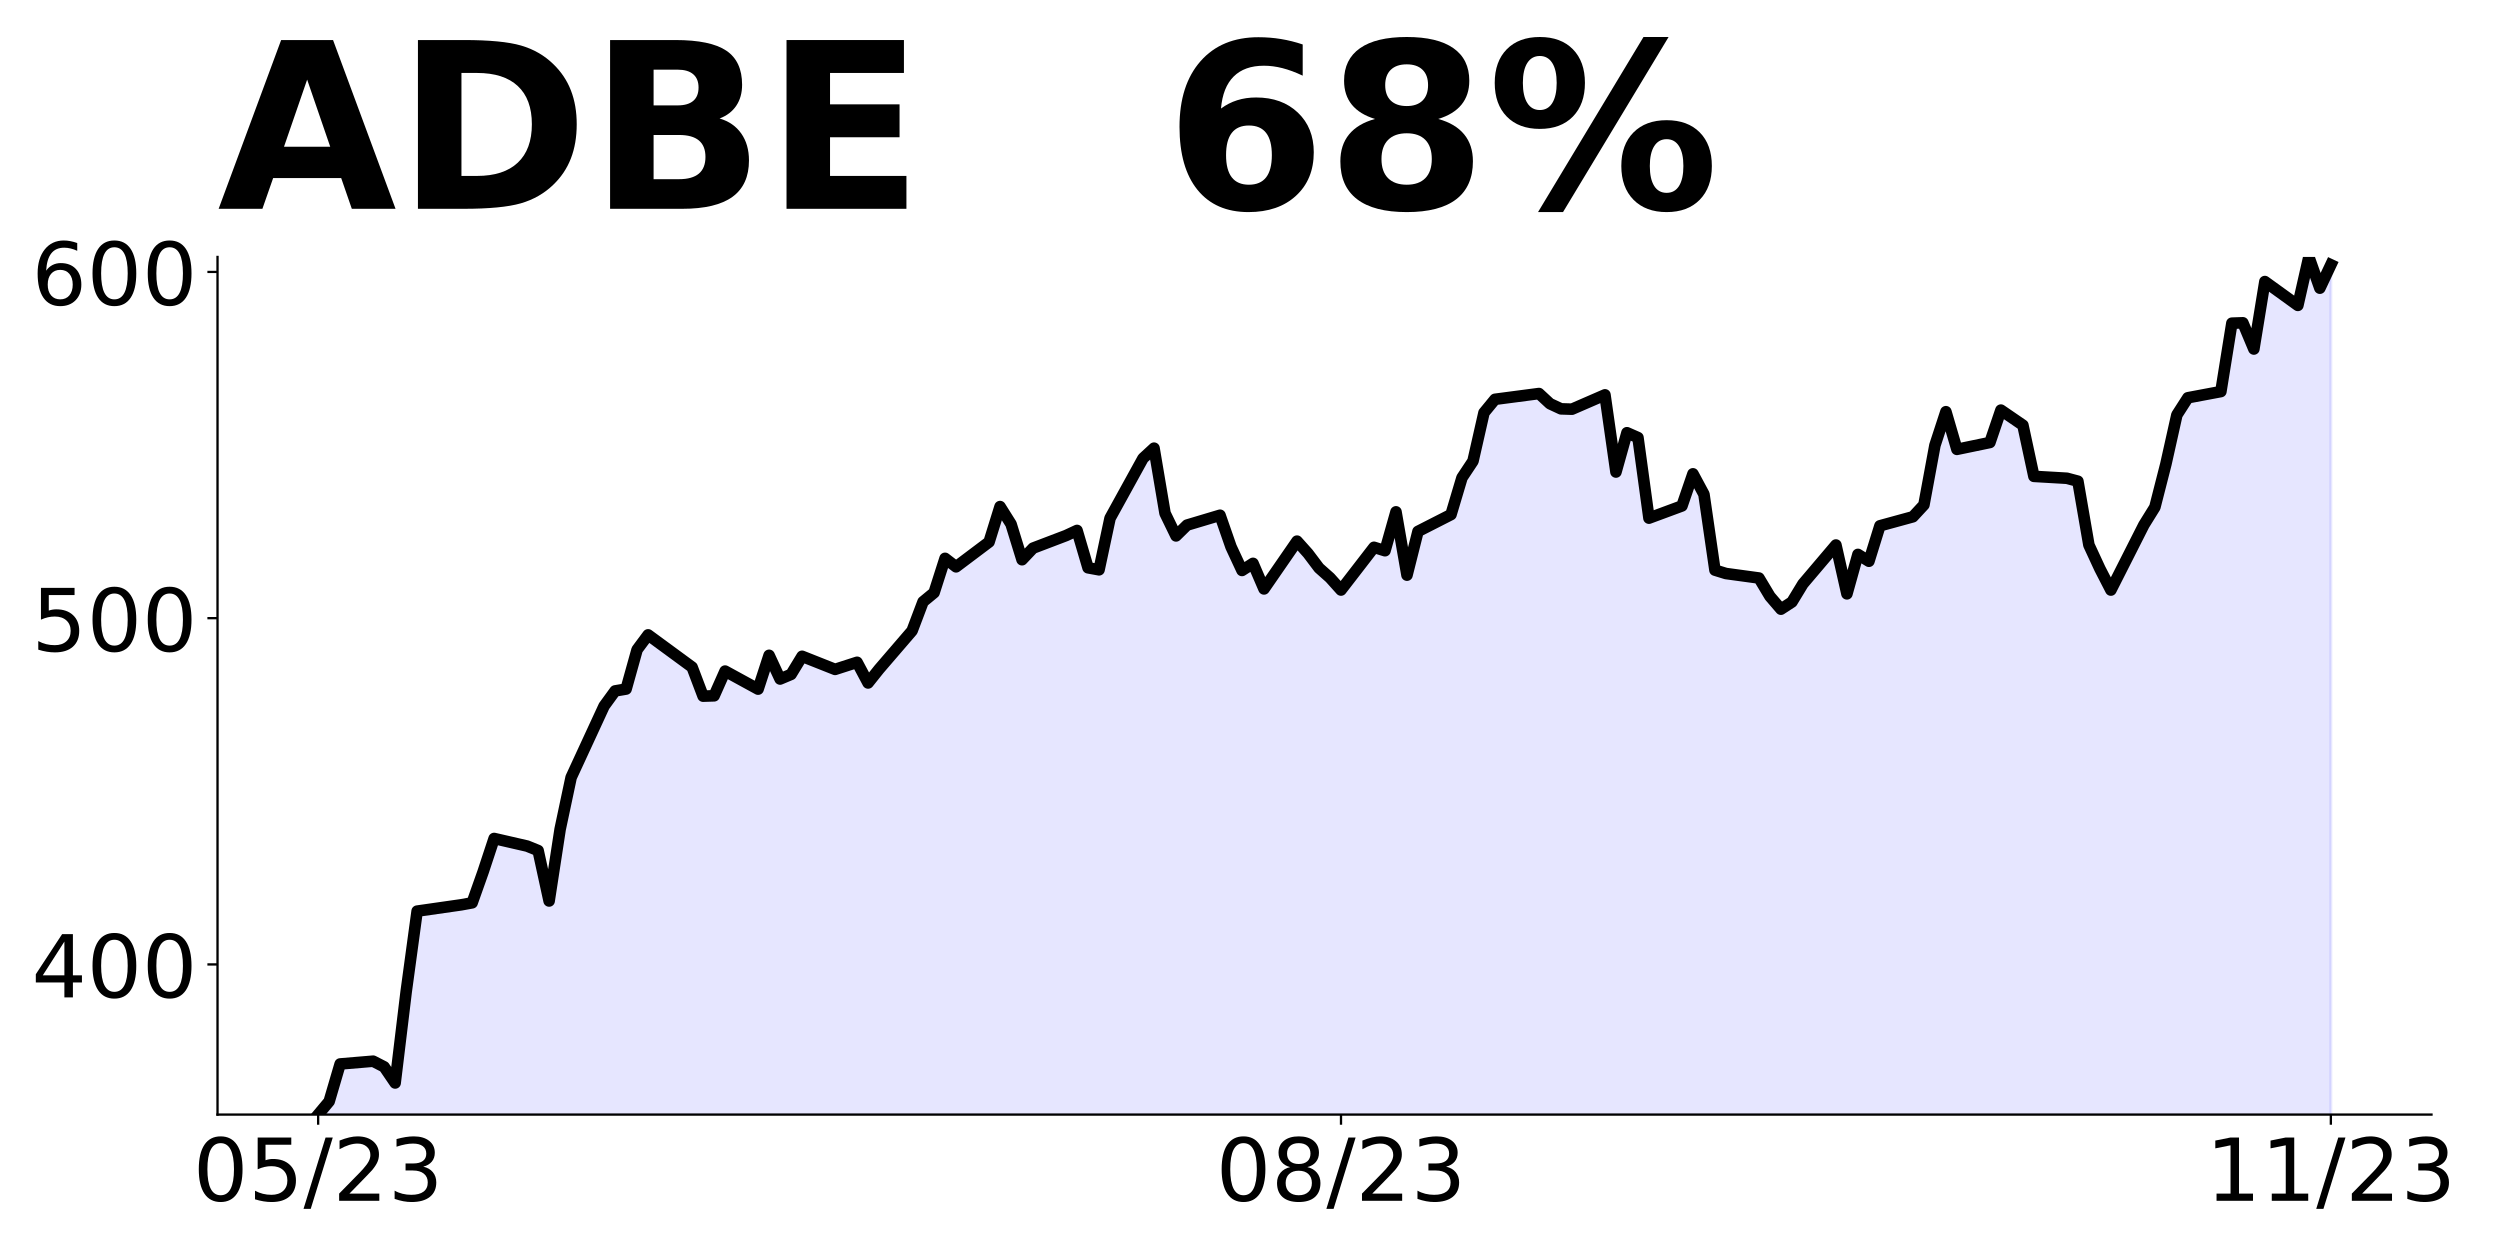
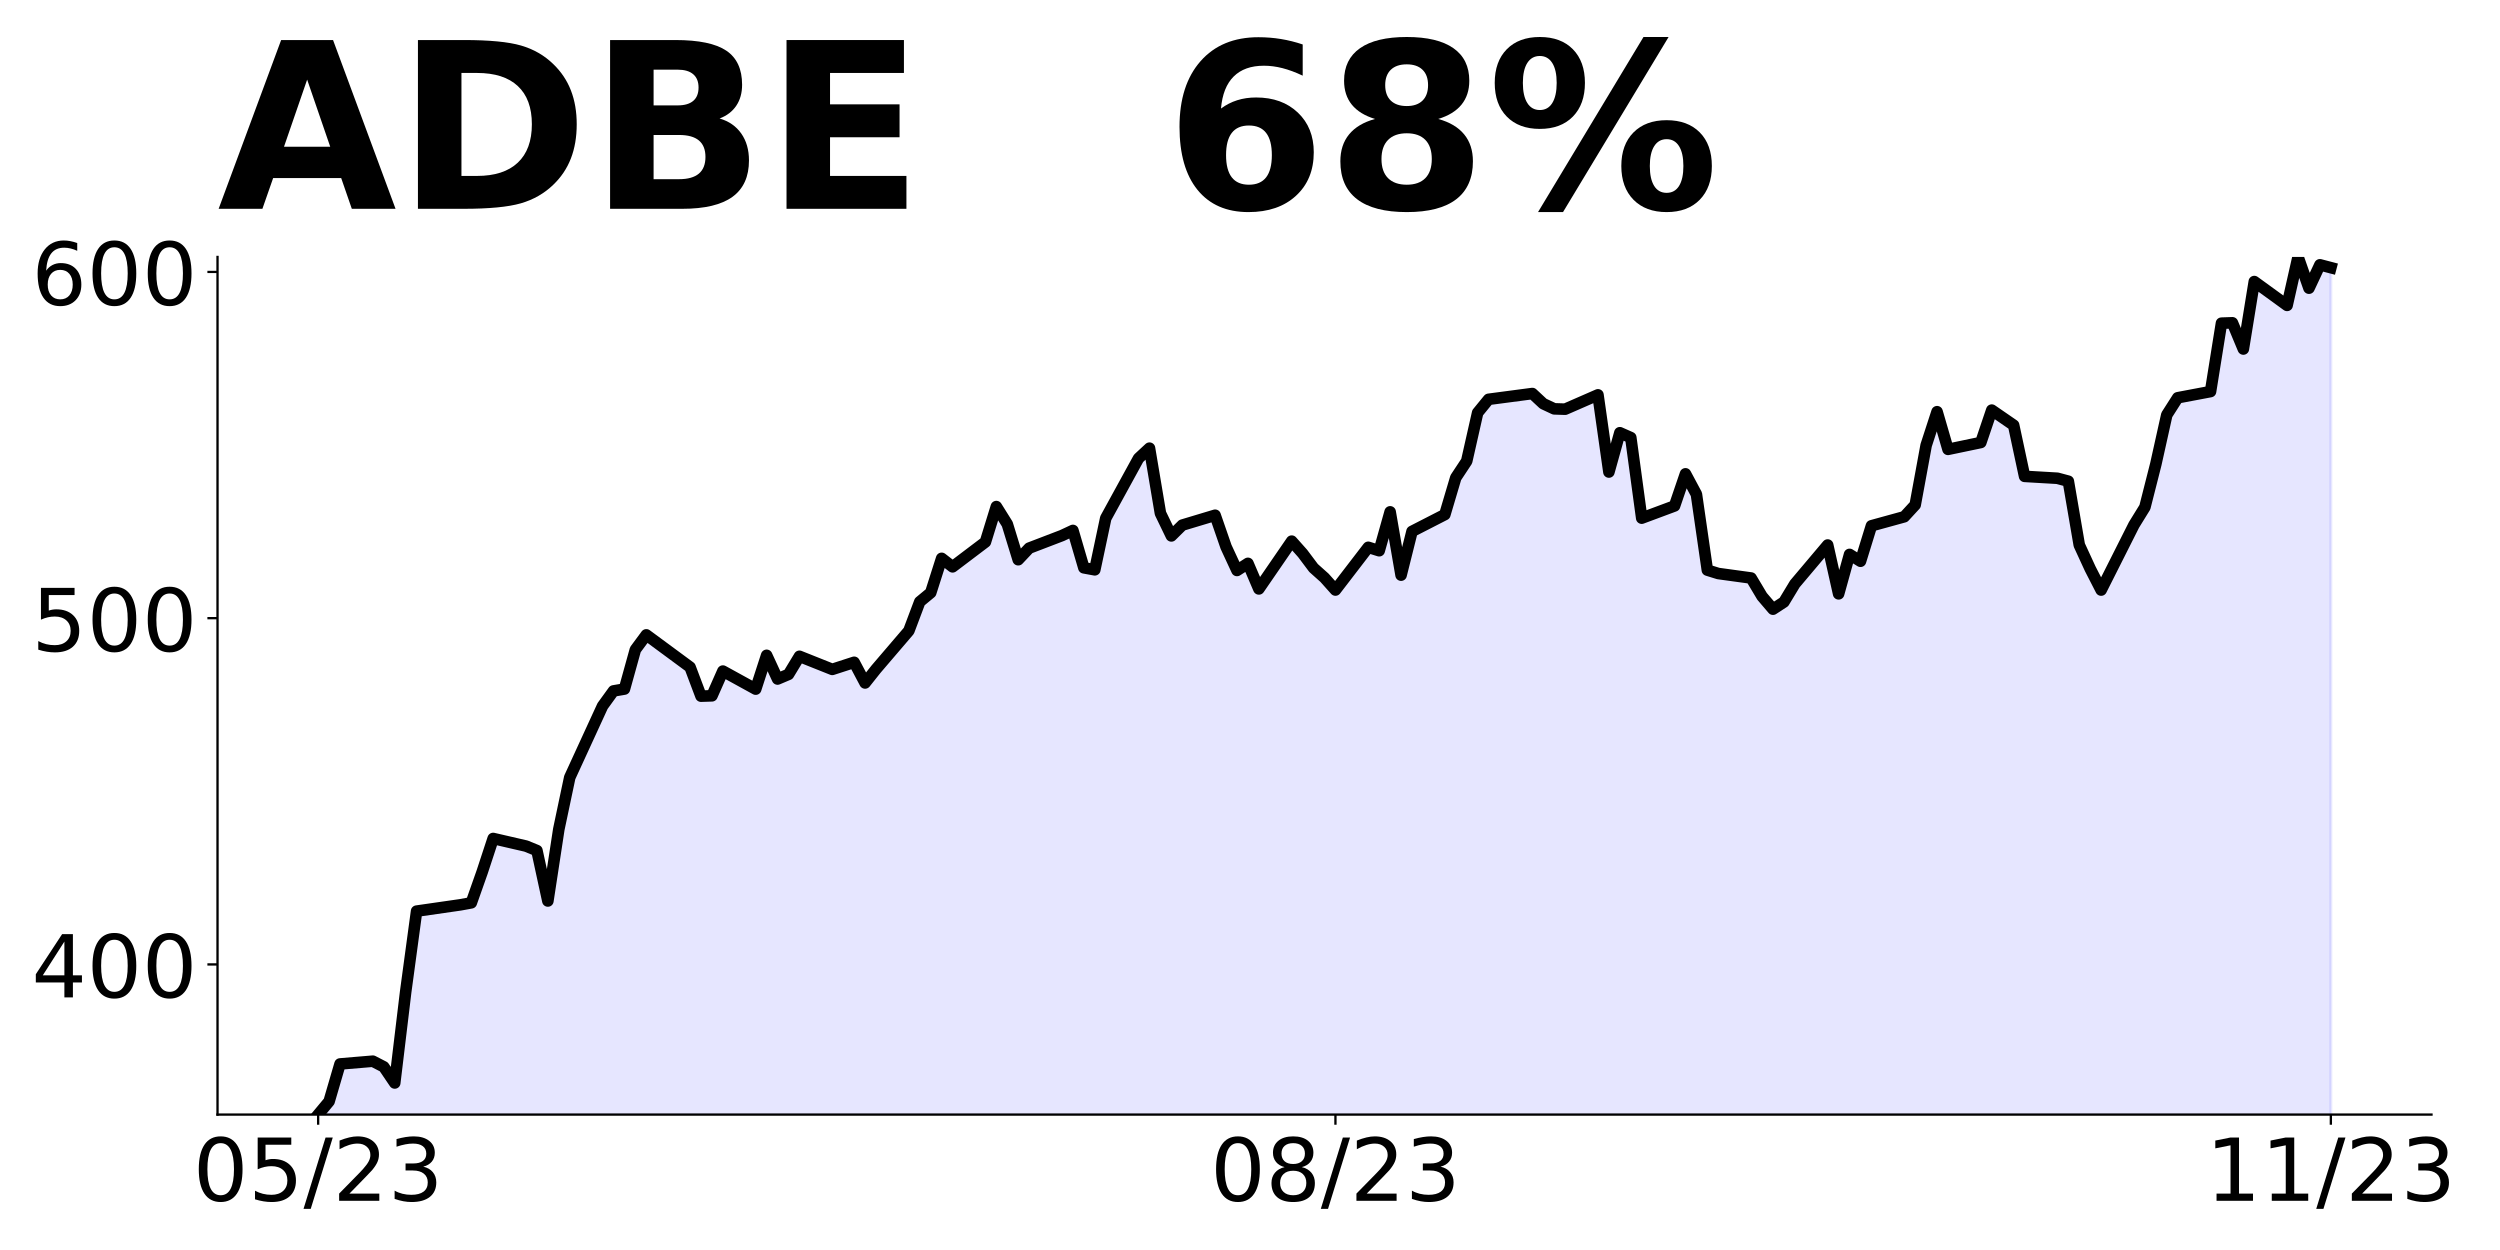
<svg xmlns="http://www.w3.org/2000/svg" xmlns:xlink="http://www.w3.org/1999/xlink" height="432pt" version="1.1" viewBox="0 0 864 432" width="864pt">
  <defs>
    <style type="text/css">
*{stroke-linecap:butt;stroke-linejoin:round;}
  </style>
  </defs>
  <g id="figure_1">
    <g id="patch_1">
      <path d="M 0 432  L 864 432  L 864 0  L 0 0  z " style="fill:none;" />
    </g>
    <g id="axes_1">
      <g id="patch_2">
        <path d="M 75.175 385.2  L 840.324 385.2  L 840.324 88.8  L 75.175 88.8  z " style="fill:none;" />
      </g>
      <g id="PolyCollection_1">
-         <path clip-path="url(#paac002214f)" d="M 109.954 811.947  L 109.954 385.2  L 113.756 380.653  L 117.557 367.706  L 128.96 366.748  L 132.761 368.699  L 136.562 374.275  L 140.363 342.804  L 144.164 314.887  L 159.368 312.709  L 163.169 312.015  L 166.97 301.294  L 170.771 289.782  L 182.174 292.403  L 185.975 293.947  L 189.776 311.381  L 193.577 286.599  L 197.378 268.686  L 208.781 244  L 212.583 238.783  L 216.384 238.137  L 220.185 224.519  L 223.986 219.41  L 239.19 230.562  L 242.991 240.59  L 246.792 240.47  L 250.593 231.926  L 261.996 238.161  L 265.797 226.482  L 269.598 234.667  L 273.399 233.063  L 277.2 226.817  L 288.603 231.34  L 296.205 228.887  L 300.006 236.031  L 303.807 231.268  L 315.211 218.01  L 319.012 207.97  L 322.813 204.835  L 326.614 192.965  L 330.415 195.896  L 341.818 187.317  L 345.619 175.076  L 349.42 181.13  L 353.221 193.443  L 357.022 189.435  L 368.425 185.091  L 372.226 183.32  L 376.027 196.232  L 379.828 196.926  L 383.629 179.096  L 395.032 158.395  L 398.833 154.889  L 402.634 177.385  L 406.435 185.211  L 410.236 181.477  L 421.64 178.067  L 425.441 188.992  L 429.242 197.153  L 433.043 194.7  L 436.844 203.531  L 448.247 187.018  L 452.048 191.266  L 455.849 196.303  L 459.65 199.678  L 463.451 203.914  L 474.854 189.148  L 478.655 190.332  L 482.456 176.894  L 486.257 198.768  L 490.058 183.655  L 501.461 177.84  L 505.262 165.096  L 509.063 159.364  L 512.864 142.635  L 516.666 138.005  L 531.87 136.006  L 535.671 139.524  L 539.472 141.295  L 543.273 141.415  L 554.676 136.461  L 558.477 163.133  L 562.278 149.552  L 566.079 151.227  L 569.88 179.072  L 581.283 174.848  L 585.084 163.756  L 588.885 170.828  L 592.686 197.033  L 596.487 198.206  L 607.89 199.762  L 611.691 206.104  L 615.492 210.531  L 619.294 208.054  L 623.095 201.796  L 634.498 188.358  L 638.299 205.23  L 642.1 191.601  L 645.901 193.97  L 649.702 181.717  L 661.105 178.594  L 664.906 174.489  L 668.707 153.919  L 672.508 142.288  L 676.309 155.296  L 687.712 152.926  L 691.513 141.738  L 695.314 144.394  L 699.115 146.943  L 702.916 164.629  L 714.319 165.287  L 718.121 166.304  L 721.922 188.346  L 725.723 196.555  L 729.524 203.926  L 740.927 181.406  L 744.728 175.279  L 748.529 160.393  L 752.33 143.389  L 756.131 137.466  L 767.534 135.324  L 771.335 111.691  L 775.136 111.56  L 778.937 120.618  L 782.738 97.308  L 794.141 105.541  L 797.942 88.8  L 801.743 99.593  L 805.544 91.516  L 805.544 811.947  L 805.544 811.947  L 801.743 811.947  L 797.942 811.947  L 794.141 811.947  L 782.738 811.947  L 778.937 811.947  L 775.136 811.947  L 771.335 811.947  L 767.534 811.947  L 756.131 811.947  L 752.33 811.947  L 748.529 811.947  L 744.728 811.947  L 740.927 811.947  L 729.524 811.947  L 725.723 811.947  L 721.922 811.947  L 718.121 811.947  L 714.319 811.947  L 702.916 811.947  L 699.115 811.947  L 695.314 811.947  L 691.513 811.947  L 687.712 811.947  L 676.309 811.947  L 672.508 811.947  L 668.707 811.947  L 664.906 811.947  L 661.105 811.947  L 649.702 811.947  L 645.901 811.947  L 642.1 811.947  L 638.299 811.947  L 634.498 811.947  L 623.095 811.947  L 619.294 811.947  L 615.492 811.947  L 611.691 811.947  L 607.89 811.947  L 596.487 811.947  L 592.686 811.947  L 588.885 811.947  L 585.084 811.947  L 581.283 811.947  L 569.88 811.947  L 566.079 811.947  L 562.278 811.947  L 558.477 811.947  L 554.676 811.947  L 543.273 811.947  L 539.472 811.947  L 535.671 811.947  L 531.87 811.947  L 516.666 811.947  L 512.864 811.947  L 509.063 811.947  L 505.262 811.947  L 501.461 811.947  L 490.058 811.947  L 486.257 811.947  L 482.456 811.947  L 478.655 811.947  L 474.854 811.947  L 463.451 811.947  L 459.65 811.947  L 455.849 811.947  L 452.048 811.947  L 448.247 811.947  L 436.844 811.947  L 433.043 811.947  L 429.242 811.947  L 425.441 811.947  L 421.64 811.947  L 410.236 811.947  L 406.435 811.947  L 402.634 811.947  L 398.833 811.947  L 395.032 811.947  L 383.629 811.947  L 379.828 811.947  L 376.027 811.947  L 372.226 811.947  L 368.425 811.947  L 357.022 811.947  L 353.221 811.947  L 349.42 811.947  L 345.619 811.947  L 341.818 811.947  L 330.415 811.947  L 326.614 811.947  L 322.813 811.947  L 319.012 811.947  L 315.211 811.947  L 303.807 811.947  L 300.006 811.947  L 296.205 811.947  L 288.603 811.947  L 277.2 811.947  L 273.399 811.947  L 269.598 811.947  L 265.797 811.947  L 261.996 811.947  L 250.593 811.947  L 246.792 811.947  L 242.991 811.947  L 239.19 811.947  L 223.986 811.947  L 220.185 811.947  L 216.384 811.947  L 212.583 811.947  L 208.781 811.947  L 197.378 811.947  L 193.577 811.947  L 189.776 811.947  L 185.975 811.947  L 182.174 811.947  L 170.771 811.947  L 166.97 811.947  L 163.169 811.947  L 159.368 811.947  L 144.164 811.947  L 140.363 811.947  L 136.562 811.947  L 132.761 811.947  L 128.96 811.947  L 117.557 811.947  L 113.756 811.947  L 109.954 811.947  z " style="fill:#0000ff;fill-opacity:0.1;stroke:#0000ff;stroke-opacity:0.1;" />
+         <path clip-path="url(#pb49b837af1)" d="M 109.954 811.947  L 109.954 385.2  L 113.735 380.653  L 117.515 367.706  L 128.856 366.748  L 132.637 368.699  L 136.417 374.275  L 140.198 342.804  L 143.978 314.887  L 159.099 312.709  L 162.88 312.015  L 166.66 301.294  L 170.441 289.782  L 181.782 292.403  L 185.562 293.947  L 189.342 311.381  L 193.123 286.599  L 196.903 268.686  L 208.244 244  L 212.025 238.783  L 215.805 238.137  L 219.586 224.519  L 223.366 219.41  L 238.487 230.562  L 242.268 240.59  L 246.048 240.47  L 249.829 231.926  L 261.17 238.161  L 264.95 226.482  L 268.73 234.667  L 272.511 233.063  L 276.291 226.817  L 287.632 231.34  L 295.193 228.887  L 298.973 236.031  L 302.754 231.268  L 314.095 218.01  L 317.875 207.97  L 321.656 204.835  L 325.436 192.965  L 329.217 195.896  L 340.558 187.317  L 344.338 175.076  L 348.118 181.13  L 351.899 193.443  L 355.679 189.435  L 367.02 185.091  L 370.801 183.32  L 374.581 196.232  L 378.361 196.926  L 382.142 179.096  L 393.483 158.395  L 397.263 154.889  L 401.044 177.385  L 404.824 185.211  L 408.604 181.477  L 419.946 178.067  L 423.726 188.992  L 427.506 197.153  L 431.287 194.7  L 435.067 203.531  L 446.408 187.018  L 450.189 191.266  L 453.969 196.303  L 457.749 199.678  L 461.53 203.914  L 472.871 189.148  L 476.651 190.332  L 480.432 176.894  L 484.212 198.768  L 487.992 183.655  L 499.334 177.84  L 503.114 165.096  L 506.894 159.364  L 510.675 142.635  L 514.455 138.005  L 529.577 136.006  L 533.357 139.524  L 537.137 141.295  L 540.918 141.415  L 552.259 136.461  L 556.039 163.133  L 559.82 149.552  L 563.6 151.227  L 567.38 179.072  L 578.722 174.848  L 582.502 163.756  L 586.282 170.828  L 590.063 197.033  L 593.843 198.206  L 605.184 199.762  L 608.965 206.104  L 612.745 210.531  L 616.525 208.054  L 620.306 201.796  L 631.647 188.358  L 635.427 205.23  L 639.208 191.601  L 642.988 193.97  L 646.768 181.717  L 658.11 178.594  L 661.89 174.489  L 665.67 153.919  L 669.451 142.288  L 673.231 155.296  L 684.572 152.926  L 688.353 141.738  L 692.133 144.394  L 695.913 146.943  L 699.694 164.629  L 711.035 165.287  L 714.815 166.304  L 718.596 188.346  L 722.376 196.555  L 726.156 203.926  L 737.498 181.406  L 741.278 175.279  L 745.058 160.393  L 748.839 143.389  L 752.619 137.466  L 763.96 135.324  L 767.741 111.691  L 771.521 111.56  L 775.301 120.618  L 779.082 97.308  L 790.423 105.541  L 794.203 88.8  L 797.984 99.593  L 801.764 91.516  L 805.544 92.51  L 805.544 811.947  L 805.544 811.947  L 801.764 811.947  L 797.984 811.947  L 794.203 811.947  L 790.423 811.947  L 779.082 811.947  L 775.301 811.947  L 771.521 811.947  L 767.741 811.947  L 763.96 811.947  L 752.619 811.947  L 748.839 811.947  L 745.058 811.947  L 741.278 811.947  L 737.498 811.947  L 726.156 811.947  L 722.376 811.947  L 718.596 811.947  L 714.815 811.947  L 711.035 811.947  L 699.694 811.947  L 695.913 811.947  L 692.133 811.947  L 688.353 811.947  L 684.572 811.947  L 673.231 811.947  L 669.451 811.947  L 665.67 811.947  L 661.89 811.947  L 658.11 811.947  L 646.768 811.947  L 642.988 811.947  L 639.208 811.947  L 635.427 811.947  L 631.647 811.947  L 620.306 811.947  L 616.525 811.947  L 612.745 811.947  L 608.965 811.947  L 605.184 811.947  L 593.843 811.947  L 590.063 811.947  L 586.282 811.947  L 582.502 811.947  L 578.722 811.947  L 567.38 811.947  L 563.6 811.947  L 559.82 811.947  L 556.039 811.947  L 552.259 811.947  L 540.918 811.947  L 537.137 811.947  L 533.357 811.947  L 529.577 811.947  L 514.455 811.947  L 510.675 811.947  L 506.894 811.947  L 503.114 811.947  L 499.334 811.947  L 487.992 811.947  L 484.212 811.947  L 480.432 811.947  L 476.651 811.947  L 472.871 811.947  L 461.53 811.947  L 457.749 811.947  L 453.969 811.947  L 450.189 811.947  L 446.408 811.947  L 435.067 811.947  L 431.287 811.947  L 427.506 811.947  L 423.726 811.947  L 419.946 811.947  L 408.604 811.947  L 404.824 811.947  L 401.044 811.947  L 397.263 811.947  L 393.483 811.947  L 382.142 811.947  L 378.361 811.947  L 374.581 811.947  L 370.801 811.947  L 367.02 811.947  L 355.679 811.947  L 351.899 811.947  L 348.118 811.947  L 344.338 811.947  L 340.558 811.947  L 329.217 811.947  L 325.436 811.947  L 321.656 811.947  L 317.875 811.947  L 314.095 811.947  L 302.754 811.947  L 298.973 811.947  L 295.193 811.947  L 287.632 811.947  L 276.291 811.947  L 272.511 811.947  L 268.73 811.947  L 264.95 811.947  L 261.17 811.947  L 249.829 811.947  L 246.048 811.947  L 242.268 811.947  L 238.487 811.947  L 223.366 811.947  L 219.586 811.947  L 215.805 811.947  L 212.025 811.947  L 208.244 811.947  L 196.903 811.947  L 193.123 811.947  L 189.342 811.947  L 185.562 811.947  L 181.782 811.947  L 170.441 811.947  L 166.66 811.947  L 162.88 811.947  L 159.099 811.947  L 143.978 811.947  L 140.198 811.947  L 136.417 811.947  L 132.637 811.947  L 128.856 811.947  L 117.515 811.947  L 113.735 811.947  L 109.954 811.947  z " style="fill:#0000ff;fill-opacity:0.1;stroke:#0000ff;stroke-opacity:0.1;" />
      </g>
      <g id="matplotlib.axis_1">
        <g id="xtick_1">
          <g id="line2d_1">
            <defs>
-               <path d="M 0 0  L 0 3.5  " id="m594c3c68c4" style="stroke:#000000;stroke-width:0.8;" />
+               <path d="M 0 0  L 0 3.5  " id="m41a24e942c" style="stroke:#000000;stroke-width:0.8;" />
            </defs>
            <g>
-               <use style="stroke:#000000;stroke-width:0.8;" x="109.954" xlink:href="#m594c3c68c4" y="385.2" />
+               <use style="stroke:#000000;stroke-width:0.8;" x="109.954" xlink:href="#m41a24e942c" y="385.2" />
            </g>
          </g>
          <g id="text_1">
            <defs>
              <path d="M 31.781 66.406  Q 24.172 66.406 20.328 58.906  Q 16.5 51.422 16.5 36.375  Q 16.5 21.391 20.328 13.891  Q 24.172 6.391 31.781 6.391  Q 39.453 6.391 43.281 13.891  Q 47.125 21.391 47.125 36.375  Q 47.125 51.422 43.281 58.906  Q 39.453 66.406 31.781 66.406  z M 31.781 74.219  Q 44.047 74.219 50.516 64.516  Q 56.984 54.828 56.984 36.375  Q 56.984 17.969 50.516 8.266  Q 44.047 -1.422 31.781 -1.422  Q 19.531 -1.422 13.062 8.266  Q 6.594 17.969 6.594 36.375  Q 6.594 54.828 13.062 64.516  Q 19.531 74.219 31.781 74.219  z " id="DejaVuSans-48" />
              <path d="M 10.797 72.906  L 49.516 72.906  L 49.516 64.594  L 19.828 64.594  L 19.828 46.734  Q 21.969 47.469 24.109 47.828  Q 26.266 48.188 28.422 48.188  Q 40.625 48.188 47.75 41.5  Q 54.891 34.812 54.891 23.391  Q 54.891 11.625 47.562 5.094  Q 40.234 -1.422 26.906 -1.422  Q 22.312 -1.422 17.547 -0.641  Q 12.797 0.141 7.719 1.703  L 7.719 11.625  Q 12.109 9.234 16.797 8.062  Q 21.484 6.891 26.703 6.891  Q 35.156 6.891 40.078 11.328  Q 45.016 15.766 45.016 23.391  Q 45.016 31 40.078 35.438  Q 35.156 39.891 26.703 39.891  Q 22.75 39.891 18.812 39.016  Q 14.891 38.141 10.797 36.281  z " id="DejaVuSans-53" />
              <path d="M 25.391 72.906  L 33.688 72.906  L 8.297 -9.281  L 0 -9.281  z " id="DejaVuSans-47" />
              <path d="M 19.188 8.297  L 53.609 8.297  L 53.609 0  L 7.328 0  L 7.328 8.297  Q 12.938 14.109 22.625 23.891  Q 32.328 33.688 34.812 36.531  Q 39.547 41.844 41.422 45.531  Q 43.312 49.219 43.312 52.781  Q 43.312 58.594 39.234 62.25  Q 35.156 65.922 28.609 65.922  Q 23.969 65.922 18.812 64.312  Q 13.672 62.703 7.812 59.422  L 7.812 69.391  Q 13.766 71.781 18.938 73  Q 24.125 74.219 28.422 74.219  Q 39.75 74.219 46.484 68.547  Q 53.219 62.891 53.219 53.422  Q 53.219 48.922 51.531 44.891  Q 49.859 40.875 45.406 35.406  Q 44.188 33.984 37.641 27.219  Q 31.109 20.453 19.188 8.297  z " id="DejaVuSans-50" />
              <path d="M 40.578 39.312  Q 47.656 37.797 51.625 33  Q 55.609 28.219 55.609 21.188  Q 55.609 10.406 48.188 4.484  Q 40.766 -1.422 27.094 -1.422  Q 22.516 -1.422 17.656 -0.516  Q 12.797 0.391 7.625 2.203  L 7.625 11.719  Q 11.719 9.328 16.594 8.109  Q 21.484 6.891 26.812 6.891  Q 36.078 6.891 40.938 10.547  Q 45.797 14.203 45.797 21.188  Q 45.797 27.641 41.281 31.266  Q 36.766 34.906 28.719 34.906  L 20.219 34.906  L 20.219 43.016  L 29.109 43.016  Q 36.375 43.016 40.234 45.922  Q 44.094 48.828 44.094 54.297  Q 44.094 59.906 40.109 62.906  Q 36.141 65.922 28.719 65.922  Q 24.656 65.922 20.016 65.031  Q 15.375 64.156 9.812 62.312  L 9.812 71.094  Q 15.438 72.656 20.344 73.438  Q 25.25 74.219 29.594 74.219  Q 40.828 74.219 47.359 69.109  Q 53.906 64.016 53.906 55.328  Q 53.906 49.266 50.438 45.094  Q 46.969 40.922 40.578 39.312  z " id="DejaVuSans-51" />
            </defs>
            <g transform="translate(66.72637 414.9953)scale(0.3 -0.3)">
              <use xlink:href="#DejaVuSans-48" />
              <use x="63.623" xlink:href="#DejaVuSans-53" />
              <use x="127.246" xlink:href="#DejaVuSans-47" />
              <use x="160.938" xlink:href="#DejaVuSans-50" />
              <use x="224.561" xlink:href="#DejaVuSans-51" />
            </g>
          </g>
        </g>
        <g id="xtick_2">
          <g id="line2d_2">
            <g>
-               <use style="stroke:#000000;stroke-width:0.8;" x="463.451" xlink:href="#m594c3c68c4" y="385.2" />
+               <use style="stroke:#000000;stroke-width:0.8;" x="461.53" xlink:href="#m41a24e942c" y="385.2" />
            </g>
          </g>
          <g id="text_2">
            <defs>
              <path d="M 31.781 34.625  Q 24.75 34.625 20.719 30.859  Q 16.703 27.094 16.703 20.516  Q 16.703 13.922 20.719 10.156  Q 24.75 6.391 31.781 6.391  Q 38.812 6.391 42.859 10.172  Q 46.922 13.969 46.922 20.516  Q 46.922 27.094 42.891 30.859  Q 38.875 34.625 31.781 34.625  z M 21.922 38.812  Q 15.578 40.375 12.031 44.719  Q 8.5 49.078 8.5 55.328  Q 8.5 64.062 14.719 69.141  Q 20.953 74.219 31.781 74.219  Q 42.672 74.219 48.875 69.141  Q 55.078 64.062 55.078 55.328  Q 55.078 49.078 51.531 44.719  Q 48 40.375 41.703 38.812  Q 48.828 37.156 52.797 32.312  Q 56.781 27.484 56.781 20.516  Q 56.781 9.906 50.312 4.234  Q 43.844 -1.422 31.781 -1.422  Q 19.734 -1.422 13.25 4.234  Q 6.781 9.906 6.781 20.516  Q 6.781 27.484 10.781 32.312  Q 14.797 37.156 21.922 38.812  z M 18.312 54.391  Q 18.312 48.734 21.844 45.562  Q 25.391 42.391 31.781 42.391  Q 38.141 42.391 41.719 45.562  Q 45.312 48.734 45.312 54.391  Q 45.312 60.062 41.719 63.234  Q 38.141 66.406 31.781 66.406  Q 25.391 66.406 21.844 63.234  Q 18.312 60.062 18.312 54.391  z " id="DejaVuSans-56" />
            </defs>
-             <g transform="translate(420.2229 414.9953)scale(0.3 -0.3)">
+             <g transform="translate(418.3017 414.9953)scale(0.3 -0.3)">
              <use xlink:href="#DejaVuSans-48" />
              <use x="63.623" xlink:href="#DejaVuSans-56" />
              <use x="127.246" xlink:href="#DejaVuSans-47" />
              <use x="160.938" xlink:href="#DejaVuSans-50" />
              <use x="224.561" xlink:href="#DejaVuSans-51" />
            </g>
          </g>
        </g>
        <g id="xtick_3">
          <g id="line2d_3">
            <g>
-               <use style="stroke:#000000;stroke-width:0.8;" x="805.544" xlink:href="#m594c3c68c4" y="385.2" />
+               <use style="stroke:#000000;stroke-width:0.8;" x="805.544" xlink:href="#m41a24e942c" y="385.2" />
            </g>
          </g>
          <g id="text_3">
            <defs>
              <path d="M 12.406 8.297  L 28.516 8.297  L 28.516 63.922  L 10.984 60.406  L 10.984 69.391  L 28.422 72.906  L 38.281 72.906  L 38.281 8.297  L 54.391 8.297  L 54.391 0  L 12.406 0  z " id="DejaVuSans-49" />
            </defs>
            <g transform="translate(762.3162 414.9953)scale(0.3 -0.3)">
              <use xlink:href="#DejaVuSans-49" />
              <use x="63.623" xlink:href="#DejaVuSans-49" />
              <use x="127.246" xlink:href="#DejaVuSans-47" />
              <use x="160.938" xlink:href="#DejaVuSans-50" />
              <use x="224.561" xlink:href="#DejaVuSans-51" />
            </g>
          </g>
        </g>
      </g>
      <g id="matplotlib.axis_2">
        <g id="ytick_1">
          <g id="line2d_4">
            <defs>
-               <path d="M 0 0  L -3.5 0  " id="m117e05a84d" style="stroke:#000000;stroke-width:0.8;" />
+               <path d="M 0 0  L -3.5 0  " id="mceb84b522e" style="stroke:#000000;stroke-width:0.8;" />
            </defs>
            <g>
-               <use style="stroke:#000000;stroke-width:0.8;" x="75.175" xlink:href="#m117e05a84d" y="333.303" />
+               <use style="stroke:#000000;stroke-width:0.8;" x="75.175" xlink:href="#mceb84b522e" y="333.303" />
            </g>
          </g>
          <g id="text_4">
            <defs>
              <path d="M 37.797 64.312  L 12.891 25.391  L 37.797 25.391  z M 35.203 72.906  L 47.609 72.906  L 47.609 25.391  L 58.016 25.391  L 58.016 17.188  L 47.609 17.188  L 47.609 0  L 37.797 0  L 37.797 17.188  L 4.891 17.188  L 4.891 26.703  z " id="DejaVuSans-52" />
            </defs>
            <g transform="translate(10.9125 344.7007)scale(0.3 -0.3)">
              <use xlink:href="#DejaVuSans-52" />
              <use x="63.623" xlink:href="#DejaVuSans-48" />
              <use x="127.246" xlink:href="#DejaVuSans-48" />
            </g>
          </g>
        </g>
        <g id="ytick_2">
          <g id="line2d_5">
            <g>
-               <use style="stroke:#000000;stroke-width:0.8;" x="75.175" xlink:href="#m117e05a84d" y="213.642" />
+               <use style="stroke:#000000;stroke-width:0.8;" x="75.175" xlink:href="#mceb84b522e" y="213.642" />
            </g>
          </g>
          <g id="text_5">
            <g transform="translate(10.9125 225.0399)scale(0.3 -0.3)">
              <use xlink:href="#DejaVuSans-53" />
              <use x="63.623" xlink:href="#DejaVuSans-48" />
              <use x="127.246" xlink:href="#DejaVuSans-48" />
            </g>
          </g>
        </g>
        <g id="ytick_3">
          <g id="line2d_6">
            <g>
-               <use style="stroke:#000000;stroke-width:0.8;" x="75.175" xlink:href="#m117e05a84d" y="93.981" />
+               <use style="stroke:#000000;stroke-width:0.8;" x="75.175" xlink:href="#mceb84b522e" y="93.981" />
            </g>
          </g>
          <g id="text_6">
            <defs>
              <path d="M 33.016 40.375  Q 26.375 40.375 22.484 35.828  Q 18.609 31.297 18.609 23.391  Q 18.609 15.531 22.484 10.953  Q 26.375 6.391 33.016 6.391  Q 39.656 6.391 43.531 10.953  Q 47.406 15.531 47.406 23.391  Q 47.406 31.297 43.531 35.828  Q 39.656 40.375 33.016 40.375  z M 52.594 71.297  L 52.594 62.312  Q 48.875 64.062 45.094 64.984  Q 41.312 65.922 37.594 65.922  Q 27.828 65.922 22.672 59.328  Q 17.531 52.734 16.797 39.406  Q 19.672 43.656 24.016 45.922  Q 28.375 48.188 33.594 48.188  Q 44.578 48.188 50.953 41.516  Q 57.328 34.859 57.328 23.391  Q 57.328 12.156 50.688 5.359  Q 44.047 -1.422 33.016 -1.422  Q 20.359 -1.422 13.672 8.266  Q 6.984 17.969 6.984 36.375  Q 6.984 53.656 15.188 63.938  Q 23.391 74.219 37.203 74.219  Q 40.922 74.219 44.703 73.484  Q 48.484 72.75 52.594 71.297  z " id="DejaVuSans-54" />
            </defs>
            <g transform="translate(10.9125 105.379)scale(0.3 -0.3)">
              <use xlink:href="#DejaVuSans-54" />
              <use x="63.623" xlink:href="#DejaVuSans-48" />
              <use x="127.246" xlink:href="#DejaVuSans-48" />
            </g>
          </g>
        </g>
      </g>
      <g id="line2d_7">
-         <path clip-path="url(#paac002214f)" d="M 109.954 385.2  L 113.756 380.653  L 117.557 367.706  L 128.96 366.748  L 132.761 368.699  L 136.562 374.275  L 140.363 342.804  L 144.164 314.887  L 159.368 312.709  L 163.169 312.015  L 166.97 301.294  L 170.771 289.782  L 182.174 292.403  L 185.975 293.947  L 189.776 311.381  L 193.577 286.599  L 197.378 268.686  L 208.781 244  L 212.583 238.783  L 216.384 238.137  L 220.185 224.519  L 223.986 219.41  L 239.19 230.562  L 242.991 240.59  L 246.792 240.47  L 250.593 231.926  L 261.996 238.161  L 265.797 226.482  L 269.598 234.667  L 273.399 233.063  L 277.2 226.817  L 288.603 231.34  L 296.205 228.887  L 300.006 236.031  L 303.807 231.268  L 315.211 218.01  L 319.012 207.97  L 322.813 204.835  L 326.614 192.965  L 330.415 195.896  L 341.818 187.317  L 345.619 175.076  L 349.42 181.13  L 353.221 193.443  L 357.022 189.435  L 368.425 185.091  L 372.226 183.32  L 376.027 196.232  L 379.828 196.926  L 383.629 179.096  L 395.032 158.395  L 398.833 154.889  L 402.634 177.385  L 406.435 185.211  L 410.236 181.477  L 421.64 178.067  L 425.441 188.992  L 429.242 197.153  L 433.043 194.7  L 436.844 203.531  L 448.247 187.018  L 452.048 191.266  L 455.849 196.303  L 459.65 199.678  L 463.451 203.914  L 474.854 189.148  L 478.655 190.332  L 482.456 176.894  L 486.257 198.768  L 490.058 183.655  L 501.461 177.84  L 505.262 165.096  L 509.063 159.364  L 512.864 142.635  L 516.666 138.005  L 531.87 136.006  L 535.671 139.524  L 539.472 141.295  L 543.273 141.415  L 554.676 136.461  L 558.477 163.133  L 562.278 149.552  L 566.079 151.227  L 569.88 179.072  L 581.283 174.848  L 585.084 163.756  L 588.885 170.828  L 592.686 197.033  L 596.487 198.206  L 607.89 199.762  L 611.691 206.104  L 615.492 210.531  L 619.294 208.054  L 623.095 201.796  L 634.498 188.358  L 638.299 205.23  L 642.1 191.601  L 645.901 193.97  L 649.702 181.717  L 661.105 178.594  L 664.906 174.489  L 668.707 153.919  L 672.508 142.288  L 676.309 155.296  L 687.712 152.926  L 691.513 141.738  L 699.115 146.943  L 702.916 164.629  L 714.319 165.287  L 718.121 166.304  L 721.922 188.346  L 725.723 196.555  L 729.524 203.926  L 740.927 181.406  L 744.728 175.279  L 748.529 160.393  L 752.33 143.389  L 756.131 137.466  L 767.534 135.324  L 771.335 111.691  L 775.136 111.56  L 778.937 120.618  L 782.738 97.308  L 794.141 105.541  L 797.942 88.8  L 801.743 99.593  L 805.544 91.516  L 805.544 91.516  " style="fill:none;stroke:#000000;stroke-linecap:square;stroke-width:4;" />
+         <path clip-path="url(#pb49b837af1)" d="M 109.954 385.2  L 113.735 380.653  L 117.515 367.706  L 128.856 366.748  L 132.637 368.699  L 136.417 374.275  L 140.198 342.804  L 143.978 314.887  L 159.099 312.709  L 162.88 312.015  L 166.66 301.294  L 170.441 289.782  L 181.782 292.403  L 185.562 293.947  L 189.342 311.381  L 193.123 286.599  L 196.903 268.686  L 208.244 244  L 212.025 238.783  L 215.805 238.137  L 219.586 224.519  L 223.366 219.41  L 238.487 230.562  L 242.268 240.59  L 246.048 240.47  L 249.829 231.926  L 261.17 238.161  L 264.95 226.482  L 268.73 234.667  L 272.511 233.063  L 276.291 226.817  L 287.632 231.34  L 295.193 228.887  L 298.973 236.031  L 302.754 231.268  L 314.095 218.01  L 317.875 207.97  L 321.656 204.835  L 325.436 192.965  L 329.217 195.896  L 340.558 187.317  L 344.338 175.076  L 348.118 181.13  L 351.899 193.443  L 355.679 189.435  L 367.02 185.091  L 370.801 183.32  L 374.581 196.232  L 378.361 196.926  L 382.142 179.096  L 393.483 158.395  L 397.263 154.889  L 401.044 177.385  L 404.824 185.211  L 408.604 181.477  L 419.946 178.067  L 423.726 188.992  L 427.506 197.153  L 431.287 194.7  L 435.067 203.531  L 446.408 187.018  L 450.189 191.266  L 453.969 196.303  L 457.749 199.678  L 461.53 203.914  L 472.871 189.148  L 476.651 190.332  L 480.432 176.894  L 484.212 198.768  L 487.992 183.655  L 499.334 177.84  L 503.114 165.096  L 506.894 159.364  L 510.675 142.635  L 514.455 138.005  L 529.577 136.006  L 533.357 139.524  L 537.137 141.295  L 540.918 141.415  L 552.259 136.461  L 556.039 163.133  L 559.82 149.552  L 563.6 151.227  L 567.38 179.072  L 578.722 174.848  L 582.502 163.756  L 586.282 170.828  L 590.063 197.033  L 593.843 198.206  L 605.184 199.762  L 608.965 206.104  L 612.745 210.531  L 616.525 208.054  L 620.306 201.796  L 631.647 188.358  L 635.427 205.23  L 639.208 191.601  L 642.988 193.97  L 646.768 181.717  L 658.11 178.594  L 661.89 174.489  L 665.67 153.919  L 669.451 142.288  L 673.231 155.296  L 684.572 152.926  L 688.353 141.738  L 695.913 146.943  L 699.694 164.629  L 711.035 165.287  L 714.815 166.304  L 718.596 188.346  L 722.376 196.555  L 726.156 203.926  L 737.498 181.406  L 741.278 175.279  L 745.058 160.393  L 748.839 143.389  L 752.619 137.466  L 763.96 135.324  L 767.741 111.691  L 771.521 111.56  L 775.301 120.618  L 779.082 97.308  L 790.423 105.541  L 794.203 88.8  L 797.984 99.593  L 801.764 91.516  L 805.544 92.51  L 805.544 92.51  " style="fill:none;stroke:#000000;stroke-linecap:square;stroke-width:4;" />
      </g>
      <g id="patch_3">
        <path d="M 75.175 385.2  L 75.175 88.8  " style="fill:none;stroke:#000000;stroke-linecap:square;stroke-linejoin:miter;stroke-width:0.8;" />
      </g>
      <g id="patch_4">
        <path d="M 75.175 385.2  L 840.324 385.2  " style="fill:none;stroke:#000000;stroke-linecap:square;stroke-linejoin:miter;stroke-width:0.8;" />
      </g>
      <g id="text_7">
        <defs>
          <path d="M 53.422 13.281  L 24.031 13.281  L 19.391 0  L 0.484 0  L 27.484 72.906  L 49.906 72.906  L 76.906 0  L 58.016 0  z M 28.719 26.812  L 48.688 26.812  L 38.719 55.812  z " id="DejaVuSans-Bold-65" />
          <path d="M 27.984 58.688  L 27.984 14.203  L 34.719 14.203  Q 46.234 14.203 52.312 19.922  Q 58.406 25.641 58.406 36.531  Q 58.406 47.359 52.344 53.016  Q 46.297 58.688 34.719 58.688  z M 9.188 72.906  L 29 72.906  Q 45.609 72.906 53.734 70.531  Q 61.859 68.172 67.672 62.5  Q 72.797 57.562 75.281 51.109  Q 77.781 44.672 77.781 36.531  Q 77.781 28.266 75.281 21.797  Q 72.797 15.328 67.672 10.406  Q 61.812 4.734 53.609 2.359  Q 45.406 0 29 0  L 9.188 0  z " id="DejaVuSans-Bold-68" />
          <path d="M 38.375 44.672  Q 42.828 44.672 45.109 46.625  Q 47.406 48.578 47.406 52.391  Q 47.406 56.156 45.109 58.125  Q 42.828 60.109 38.375 60.109  L 27.984 60.109  L 27.984 44.672  z M 39.016 12.797  Q 44.672 12.797 47.531 15.188  Q 50.391 17.578 50.391 22.406  Q 50.391 27.156 47.562 29.516  Q 44.734 31.891 39.016 31.891  L 27.984 31.891  L 27.984 12.797  z M 56.5 39.016  Q 62.547 37.25 65.859 32.516  Q 69.188 27.781 69.188 20.906  Q 69.188 10.359 62.062 5.172  Q 54.938 0 40.375 0  L 9.188 0  L 9.188 72.906  L 37.406 72.906  Q 52.594 72.906 59.406 68.312  Q 66.219 63.719 66.219 53.609  Q 66.219 48.297 63.719 44.562  Q 61.234 40.828 56.5 39.016  z " id="DejaVuSans-Bold-66" />
          <path d="M 9.188 72.906  L 59.906 72.906  L 59.906 58.688  L 27.984 58.688  L 27.984 45.125  L 58.016 45.125  L 58.016 30.906  L 27.984 30.906  L 27.984 14.203  L 60.984 14.203  L 60.984 0  L 9.188 0  z " id="DejaVuSans-Bold-69" />
          <path id="DejaVuSans-Bold-32" />
          <path d="M 36.188 35.984  Q 31.25 35.984 28.781 32.781  Q 26.312 29.594 26.312 23.188  Q 26.312 16.797 28.781 13.594  Q 31.25 10.406 36.188 10.406  Q 41.156 10.406 43.625 13.594  Q 46.094 16.797 46.094 23.188  Q 46.094 29.594 43.625 32.781  Q 41.156 35.984 36.188 35.984  z M 59.422 71  L 59.422 57.516  Q 54.781 59.719 50.672 60.766  Q 46.578 61.812 42.672 61.812  Q 34.281 61.812 29.594 57.141  Q 24.906 52.484 24.125 43.312  Q 27.344 45.703 31.094 46.891  Q 34.859 48.094 39.312 48.094  Q 50.484 48.094 57.344 41.547  Q 64.203 35.016 64.203 24.422  Q 64.203 12.703 56.531 5.641  Q 48.875 -1.422 35.984 -1.422  Q 21.781 -1.422 13.984 8.172  Q 6.203 17.781 6.203 35.406  Q 6.203 53.469 15.312 63.797  Q 24.422 74.125 40.281 74.125  Q 45.312 74.125 50.047 73.344  Q 54.781 72.562 59.422 71  z " id="DejaVuSans-Bold-54" />
          <path d="M 34.812 32.625  Q 29.547 32.625 26.703 29.734  Q 23.875 26.859 23.875 21.484  Q 23.875 16.109 26.703 13.25  Q 29.547 10.406 34.812 10.406  Q 40.047 10.406 42.828 13.25  Q 45.609 16.109 45.609 21.484  Q 45.609 26.906 42.828 29.766  Q 40.047 32.625 34.812 32.625  z M 21.094 38.812  Q 14.453 40.828 11.078 44.969  Q 7.719 49.125 7.719 55.328  Q 7.719 64.547 14.594 69.375  Q 21.484 74.219 34.812 74.219  Q 48.047 74.219 54.922 69.406  Q 61.812 64.594 61.812 55.328  Q 61.812 49.125 58.422 44.969  Q 55.031 40.828 48.391 38.812  Q 55.812 36.766 59.594 32.156  Q 63.375 27.547 63.375 20.516  Q 63.375 9.672 56.172 4.125  Q 48.969 -1.422 34.812 -1.422  Q 20.609 -1.422 13.359 4.125  Q 6.109 9.672 6.109 20.516  Q 6.109 27.547 9.891 32.156  Q 13.672 36.766 21.094 38.812  z M 25.484 53.422  Q 25.484 49.078 27.906 46.734  Q 30.328 44.391 34.812 44.391  Q 39.203 44.391 41.594 46.734  Q 44 49.078 44 53.422  Q 44 57.766 41.594 60.078  Q 39.203 62.406 34.812 62.406  Q 30.328 62.406 27.906 60.062  Q 25.484 57.719 25.484 53.422  z " id="DejaVuSans-Bold-56" />
          <path d="M 77.484 30.078  Q 74.031 30.078 72.125 27.078  Q 70.219 24.078 70.219 18.5  Q 70.219 12.891 72.094 9.891  Q 73.969 6.891 77.484 6.891  Q 81 6.891 82.859 9.891  Q 84.719 12.891 84.719 18.5  Q 84.719 24.078 82.828 27.078  Q 80.953 30.078 77.484 30.078  z M 77.484 38.281  Q 86.578 38.281 91.797 33  Q 97.016 27.734 97.016 18.5  Q 97.016 9.281 91.797 3.922  Q 86.578 -1.422 77.484 -1.422  Q 68.406 -1.422 63.156 3.922  Q 57.906 9.281 57.906 18.5  Q 57.906 27.688 63.156 32.984  Q 68.406 38.281 77.484 38.281  z M 32.719 -1.422  L 21.922 -1.422  L 67.484 74.219  L 78.328 74.219  z M 22.703 74.219  Q 31.781 74.219 36.984 68.922  Q 42.188 63.625 42.188 54.391  Q 42.188 45.172 36.984 39.844  Q 31.781 34.516 22.703 34.516  Q 13.625 34.516 8.422 39.844  Q 3.219 45.172 3.219 54.391  Q 3.219 63.625 8.422 68.922  Q 13.625 74.219 22.703 74.219  z M 22.703 66.016  Q 19.188 66.016 17.281 62.984  Q 15.375 59.969 15.375 54.391  Q 15.375 48.781 17.281 45.719  Q 19.188 42.672 22.703 42.672  Q 26.219 42.672 28.094 45.719  Q 29.984 48.781 29.984 54.391  Q 29.984 59.969 28.078 62.984  Q 26.172 66.016 22.703 66.016  z " id="DejaVuSans-Bold-37" />
        </defs>
        <g transform="translate(75.175 72.1625)scale(0.8 -0.8)">
          <use xlink:href="#DejaVuSans-Bold-65" />
          <use x="77.393" xlink:href="#DejaVuSans-Bold-68" />
          <use x="160.4" xlink:href="#DejaVuSans-Bold-66" />
          <use x="236.621" xlink:href="#DejaVuSans-Bold-69" />
          <use x="304.932" xlink:href="#DejaVuSans-Bold-32" />
          <use x="339.746" xlink:href="#DejaVuSans-Bold-32" />
          <use x="374.561" xlink:href="#DejaVuSans-Bold-32" />
          <use x="409.375" xlink:href="#DejaVuSans-Bold-54" />
          <use x="478.955" xlink:href="#DejaVuSans-Bold-56" />
          <use x="548.535" xlink:href="#DejaVuSans-Bold-37" />
        </g>
      </g>
    </g>
  </g>
  <defs>
-     <clipPath id="paac002214f">
+     <clipPath id="pb49b837af1">
      <rect height="296.4" width="765.149" x="75.175" y="88.8" />
    </clipPath>
  </defs>
</svg>
